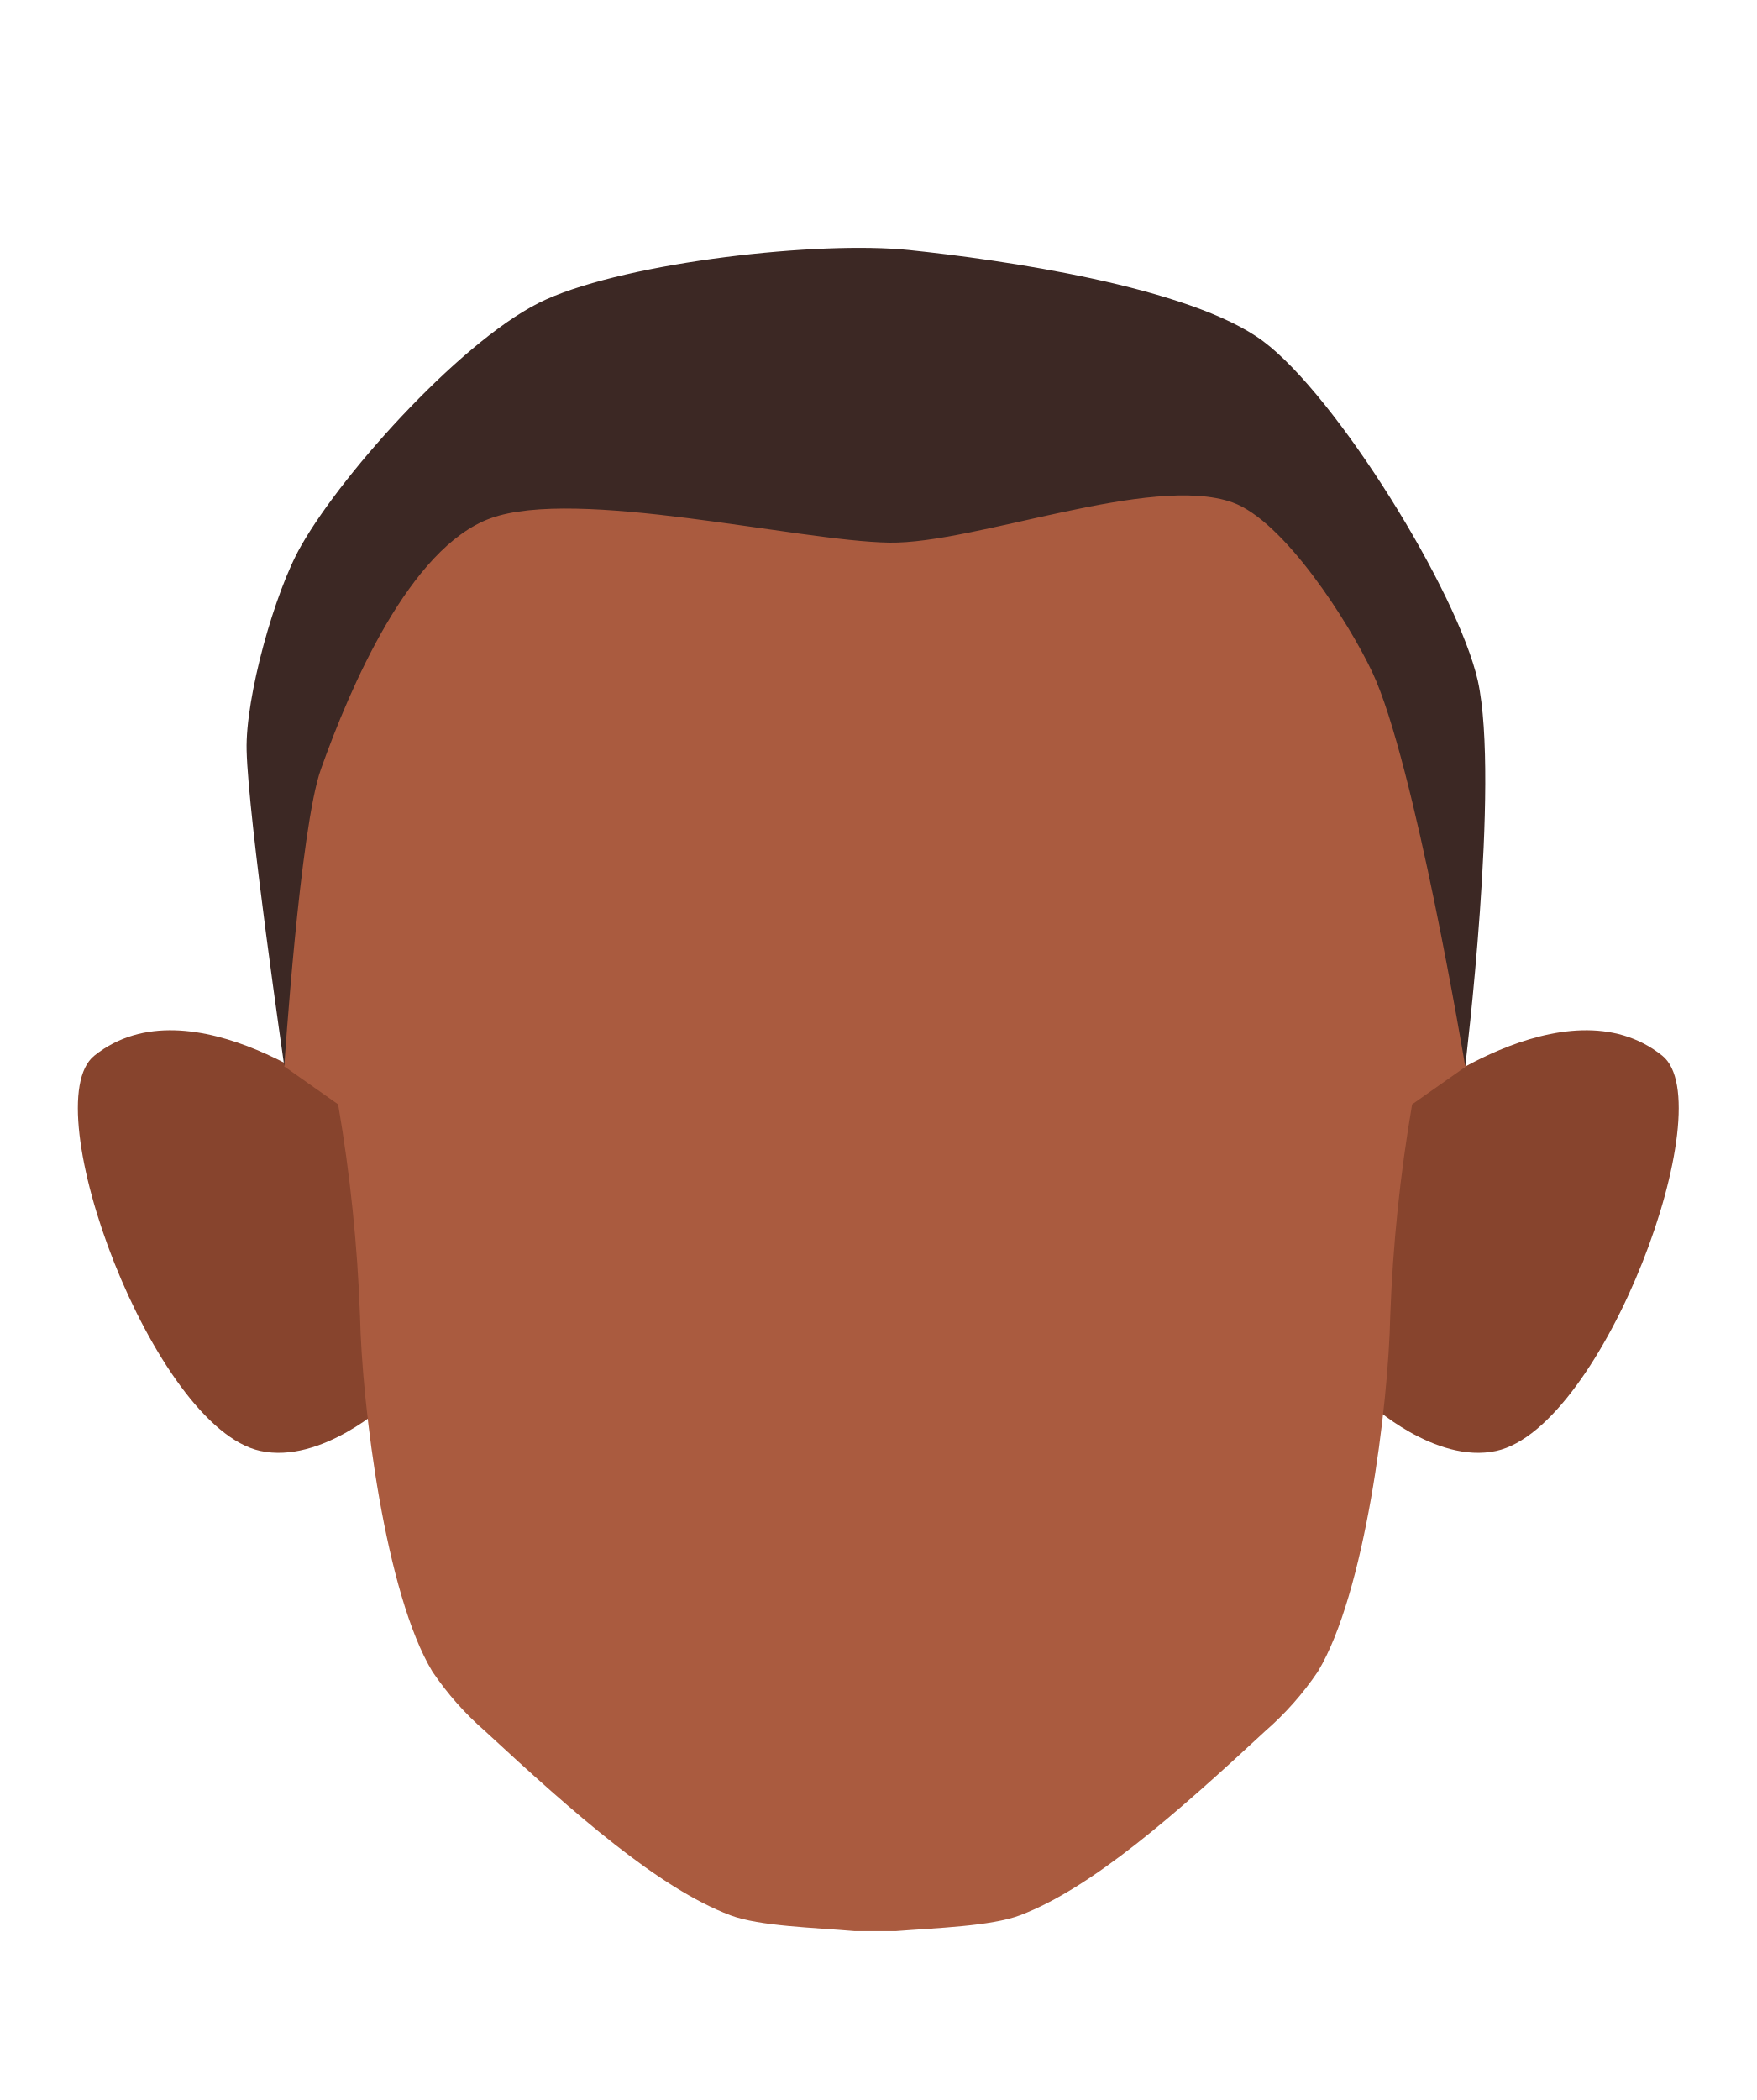
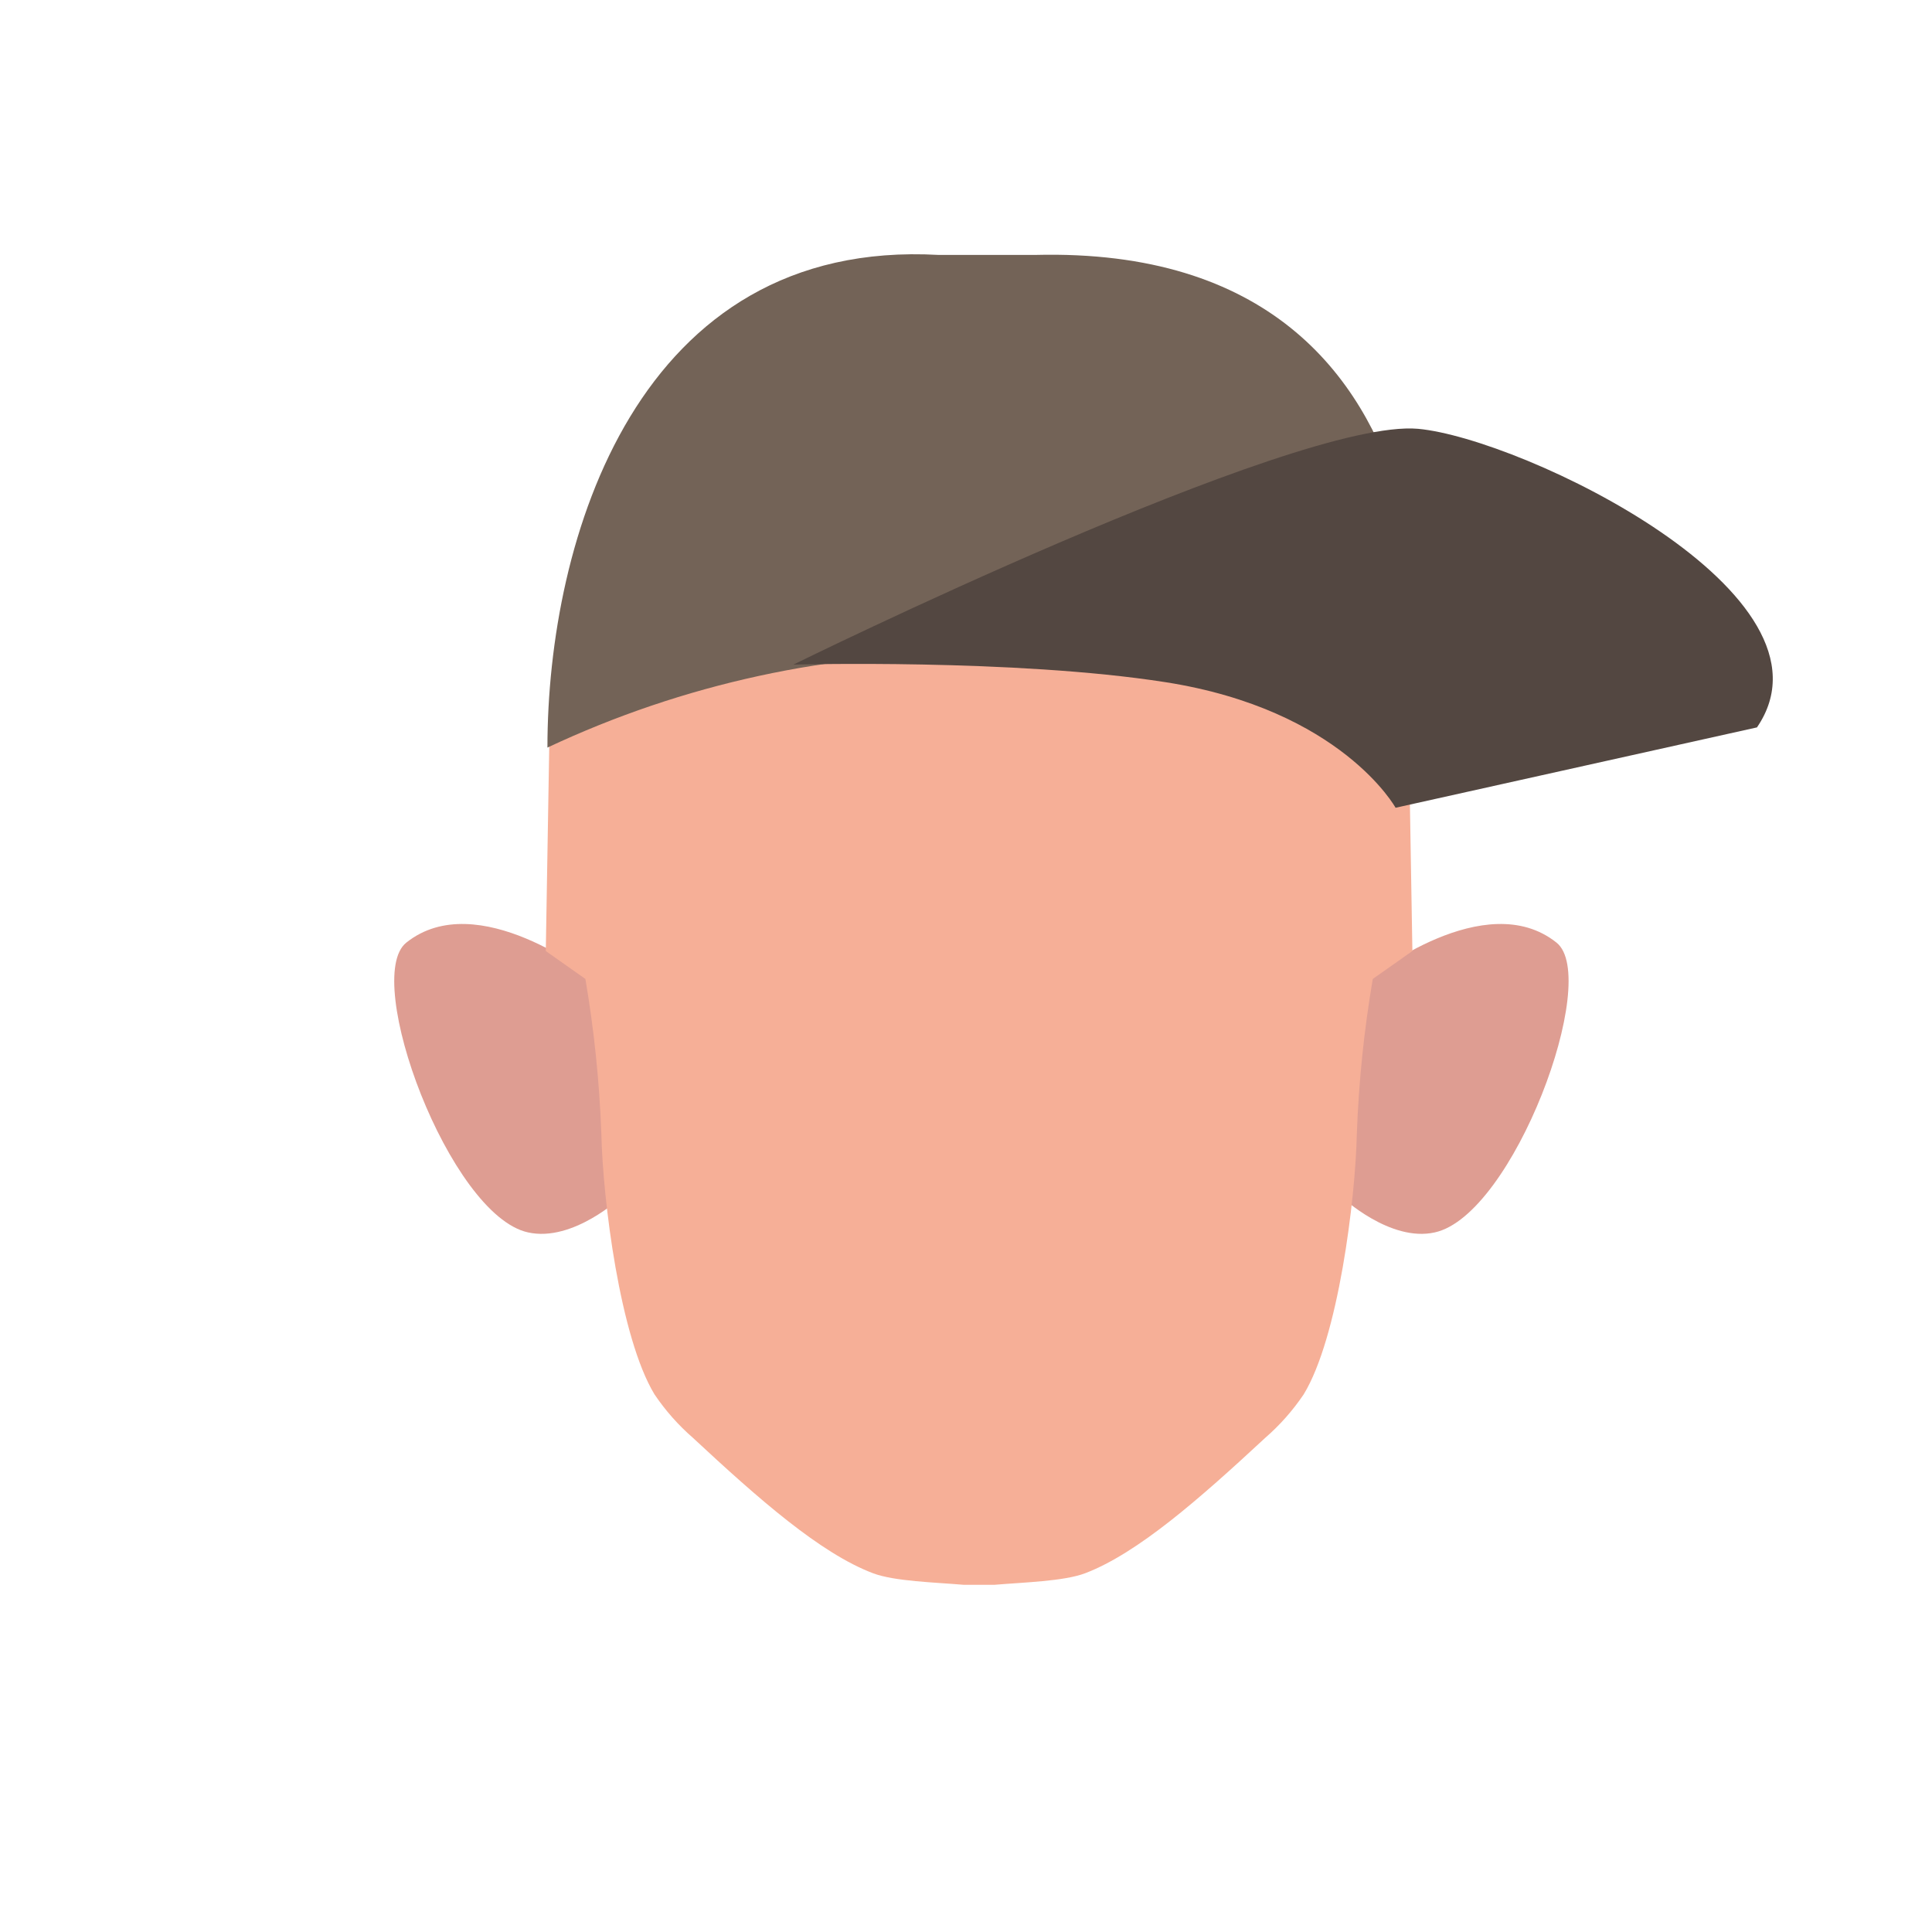
- <svg xmlns="http://www.w3.org/2000/svg" viewBox="0 0 138.97 166.1">
+ <svg xmlns="http://www.w3.org/2000/svg" viewBox="0 0 200 200">
  <defs>
-     <style>.cls-1{fill:#87442d;}.cls-2{fill:#aa5b3f;}.cls-3{fill:#3c2824;}</style>
+     <style>.cls-1{fill:#de9d92;}.cls-2{fill:#f6af97;}.cls-3{fill:#736357;}.cls-4{fill:#534741;}</style>
  </defs>
-   <g id="cheuveu">
-     <path class="cls-1" d="M108.34,111,111.5,87.2s12.34-9.83,20-3.7c4.81,3.85-4.66,29.41-13.13,31.26C113.53,115.82,108.34,111,108.34,111Z" />
-     <path class="cls-1" d="M30.63,111,27.46,87.2s-12.34-9.83-20-3.7c-4.81,3.85,4.65,29.41,13.13,31.26C25.44,115.82,30.63,111,30.63,111Z" />
-     <path class="cls-2" d="M67.59,152.74c-3.18-.28-7.5-.38-9.81-1.25-5.68-2.15-12.31-8-19.4-14.56a24.16,24.16,0,0,1-4.17-4.71c-3.72-6.15-5.58-21-5.73-28.16a125.87,125.87,0,0,0-1.73-16.71l-4.26-3,.37-21.59c0-22.38,21.58-41.36,44-41.36h4.75c22.38,0,44,19,44,41.36l.36,21.59-4.26,3a125.87,125.87,0,0,0-1.73,16.71c-.15,7.18-2,22-5.73,28.16a24.16,24.16,0,0,1-4.17,4.71c-7.08,6.57-13.72,12.41-19.39,14.56-2.32.87-6.64,1-9.81,1.25" />
-     <path class="cls-3" d="M22.49,84.33s1.24-18.88,2.9-23.5c2.3-6.44,7-17.49,13.4-19.83,6.82-2.49,24.31,1.8,31.56,1.92,6.83.1,20.71-5.48,27.15-3.18,4.08,1.46,9.2,9.49,11.06,13.43,3.34,7.08,7.35,31.16,7.35,31.16s2.76-22.44,1-30.48C115.3,46.77,105.74,31.34,99.94,27s-20.82-6.47-28-7.22-22.11.94-28.73,3.9c-6.27,2.79-16,13.52-19.39,19.49-2.09,3.63-4.42,12-4.31,16.18C19.64,64.79,22.49,84.33,22.49,84.33Z" />
+   <g id="Calque_7" data-name="Calque 7">
+     <path class="cls-1" d="M138.92,123.93l3-22.8s11.85-9.43,19.21-3.55c4.62,3.69-4.47,28.23-12.61,30C143.91,128.61,138.92,123.93,138.92,123.93Z" />
+     <path class="cls-1" d="M64.31,123.93l-3-22.8S49.42,91.7,42.06,97.58c-4.62,3.69,4.47,28.23,12.61,30C59.32,128.61,64.31,123.93,64.31,123.93Z" />
+     <path class="cls-2" d="M99.79,164.06c-3.05-.26-7.2-.36-9.42-1.2-5.44-2.06-11.82-7.67-18.62-14a23,23,0,0,1-4-4.52c-3.57-5.9-5.35-20.14-5.5-27a121.41,121.41,0,0,0-1.65-16l-4.1-2.89.35-20.73c0-21.49,20.73-39.72,42.22-39.72h4.57c21.49,0,42.22,18.23,42.22,39.72l.35,20.73-4.1,2.89a121.41,121.41,0,0,0-1.65,16c-.15,6.9-1.93,21.14-5.5,27a23,23,0,0,1-4,4.52c-6.8,6.31-13.18,11.92-18.62,14-2.22.84-6.37.94-9.42,1.2" />
+     <path class="cls-3" d="M56.67,77.39c0-21.54,9.3-52.75,40.5-51h10c48-1.21,39.5,51.5,39.5,51.5s-22.82-9.78-45.09-10.25A102.6,102.6,0,0,0,56.67,77.39Z" />
+     <path class="cls-4" d="M82.13,68.8S134,43.26,146.8,44.39c10.8,1,44.48,17.17,35.08,30.91l-37.41,8.32s-5.59-10.14-23.81-13C105,68.17,82.13,68.8,82.13,68.8Z" />
  </g>
</svg>
